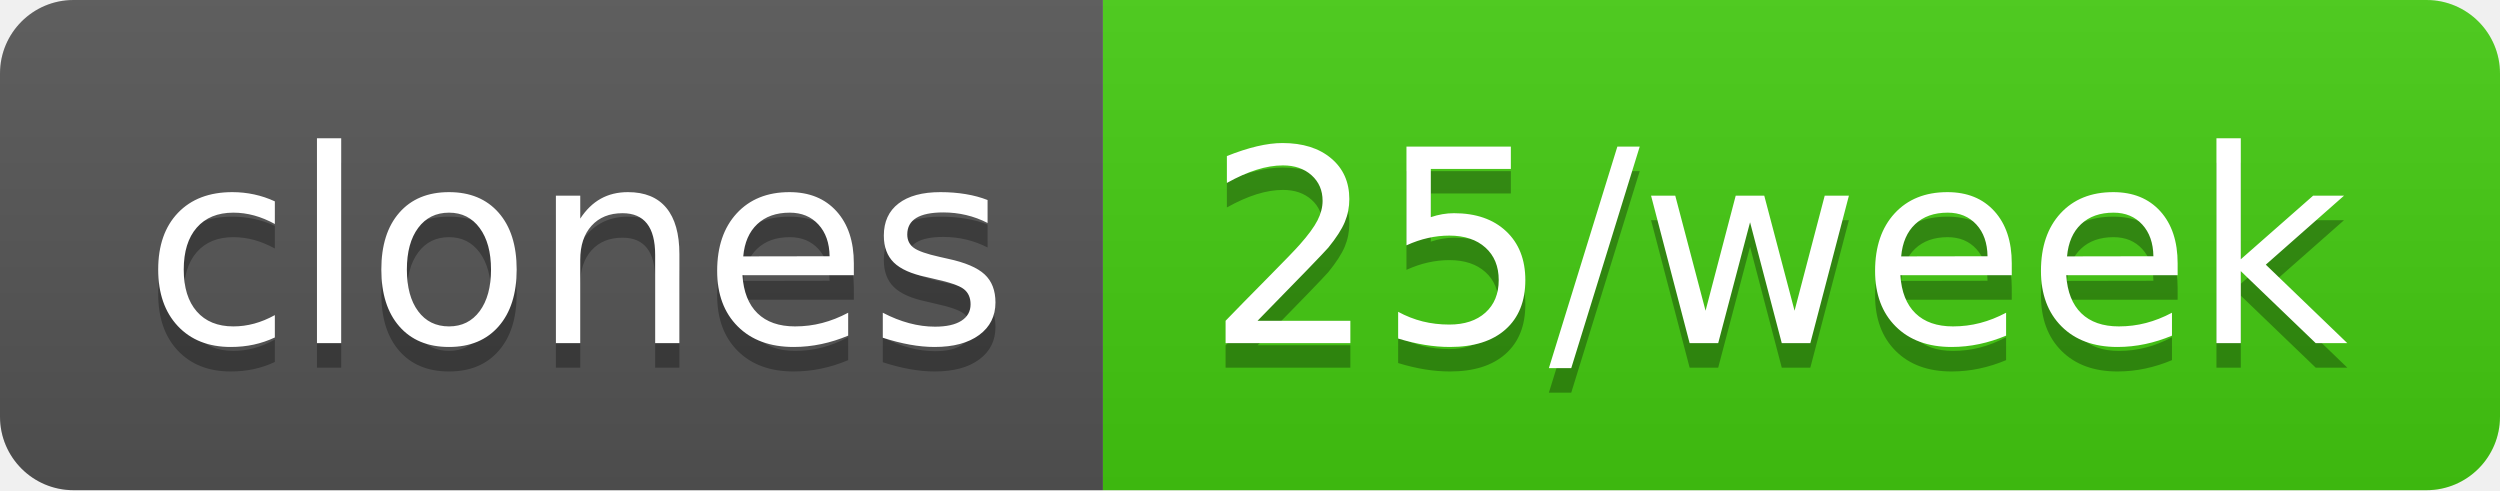
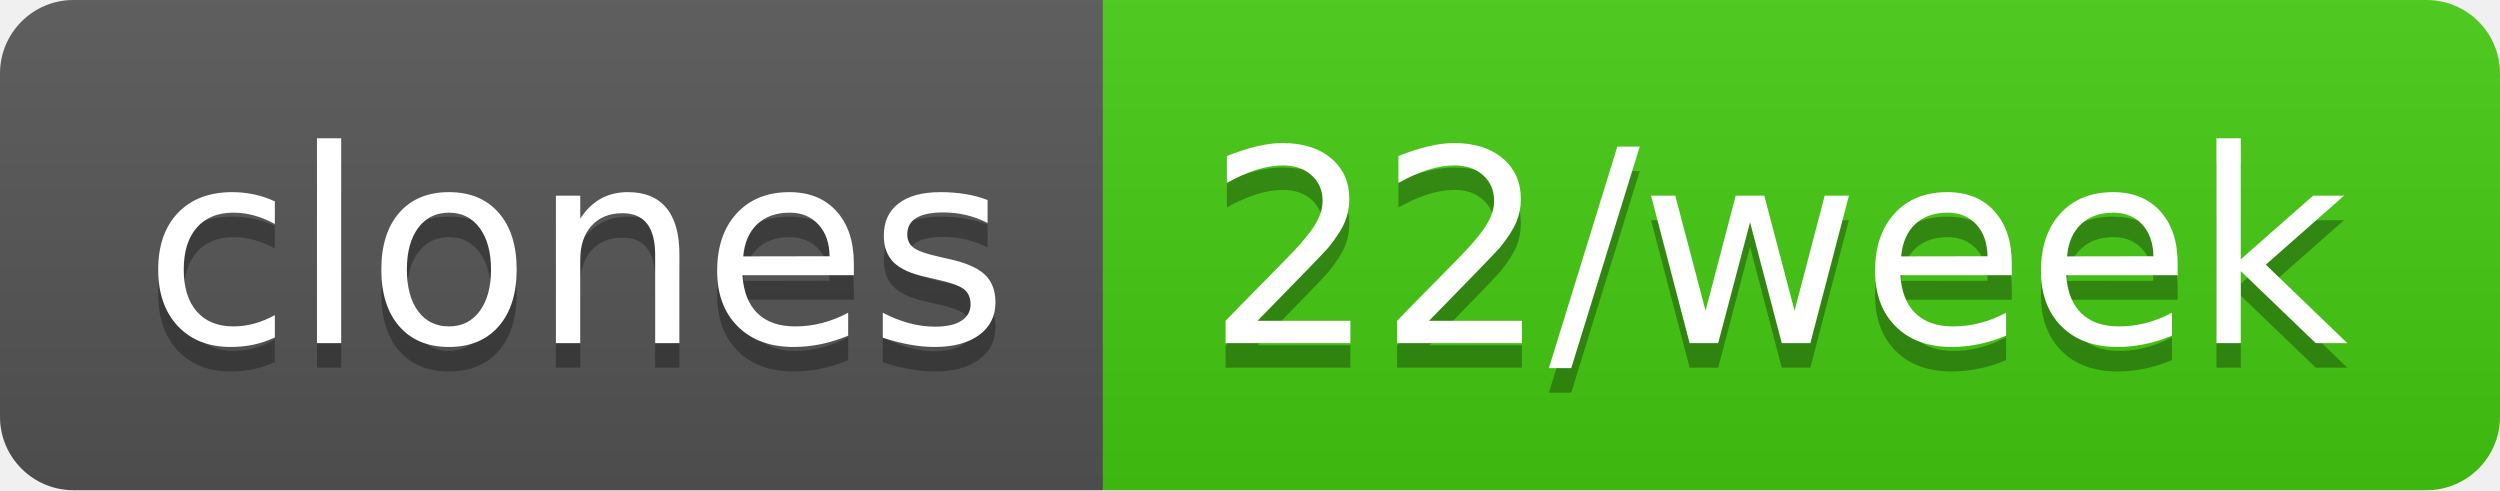
- <svg xmlns="http://www.w3.org/2000/svg" width="102" height="20" role="img" aria-label="clones: 25/week">
+ <svg xmlns="http://www.w3.org/2000/svg" width="102" height="20" role="img" aria-label="clones: 22/week">
  <linearGradient id="s" x2="0" y2="100%">
    <stop offset="0" stop-color="#bbb" stop-opacity=".1" />
    <stop offset="1" stop-opacity=".1" />
  </linearGradient>
  <clipPath id="r">
    <rect width="102" height="20" rx="3" fill="#fff" />
  </clipPath>
  <g clip-path="url(#r)">
    <rect width="45" height="20" fill="#555" />
    <rect x="45" width="57" height="20" fill="#4c1" />
    <rect width="102" height="20" fill="url(#s)" />
  </g>
  <g fill="#fff" text-anchor="middle" font-family="Verdana,Geneva,DejaVu Sans,sans-serif" text-rendering="geometricPrecision" font-size="110">
    <text aria-hidden="true" x="235" y="150" fill="#010101" fill-opacity=".3" transform="scale(.1)" textLength="350">clones</text>
    <text x="235" y="140" transform="scale(.1)" fill="#fff" textLength="350">clones</text>
-     <text aria-hidden="true" x="725" y="150" fill="#010101" fill-opacity=".3" transform="scale(.1)" textLength="470">25/week</text>
-     <text x="725" y="140" transform="scale(.1)" fill="#fff" textLength="470">25/week</text>
+     <text aria-hidden="true" x="725" y="150" fill="#010101" fill-opacity=".3" transform="scale(.1)" textLength="470">22/week</text>
+     <text x="725" y="140" transform="scale(.1)" fill="#fff" textLength="470">22/week</text>
  </g>
</svg>
